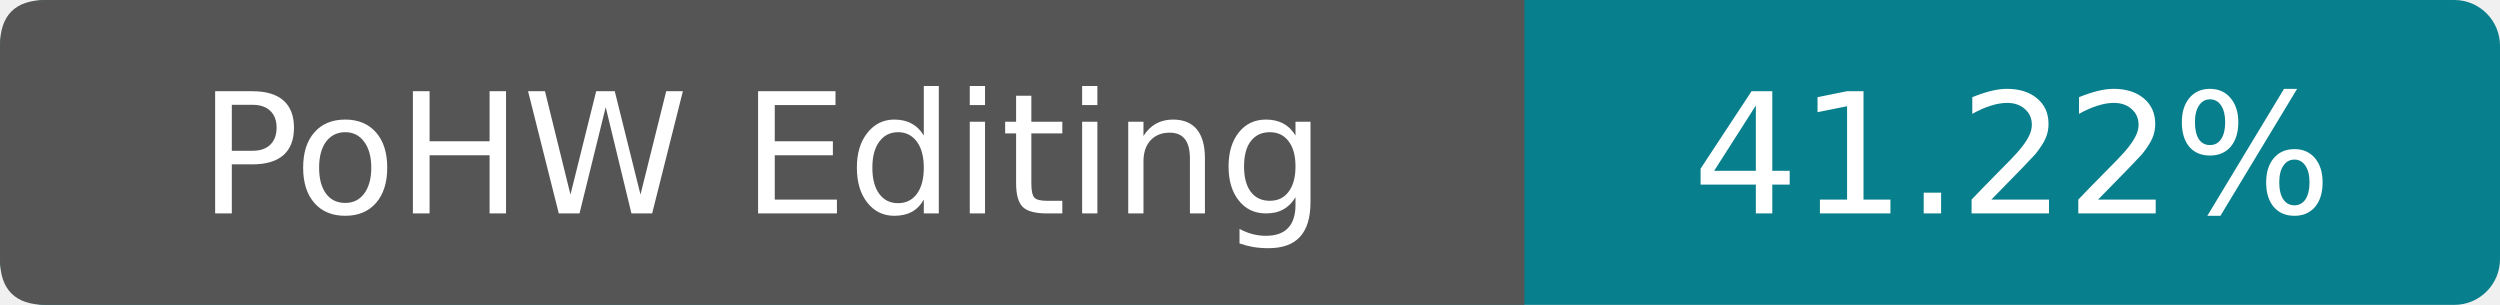
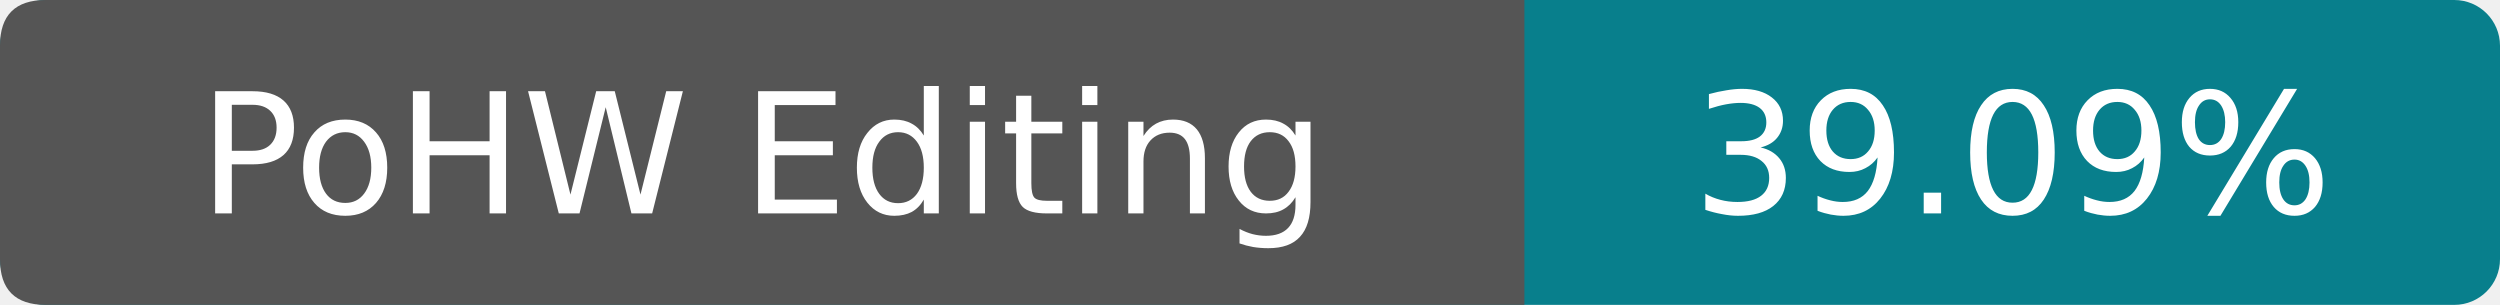
- <svg xmlns="http://www.w3.org/2000/svg" width="164" height="20" viewBox="0 0 164 20" role="img" aria-label="PoHW Editing: 41.22%">
+ <svg xmlns="http://www.w3.org/2000/svg" width="164" height="20" viewBox="0 0 164 20" role="img" aria-label="PoHW Editing: 39.09%">
  <rect width="164" height="20" rx="3" fill="#087f8c" />
  <path d="M3 0h97v20H3Q0 20 0 17V3Q0 0 3 0Z" fill="#555" />
  <g fill="#fff" text-anchor="middle" font-family="Verdana,DejaVu Sans,sans-serif" font-size="11">
    <text x="50" y="14">PoHW Editing</text>
-     <text x="132" y="14">41.22%</text>
+     <text x="132" y="14">39.09%</text>
  </g>
</svg>
